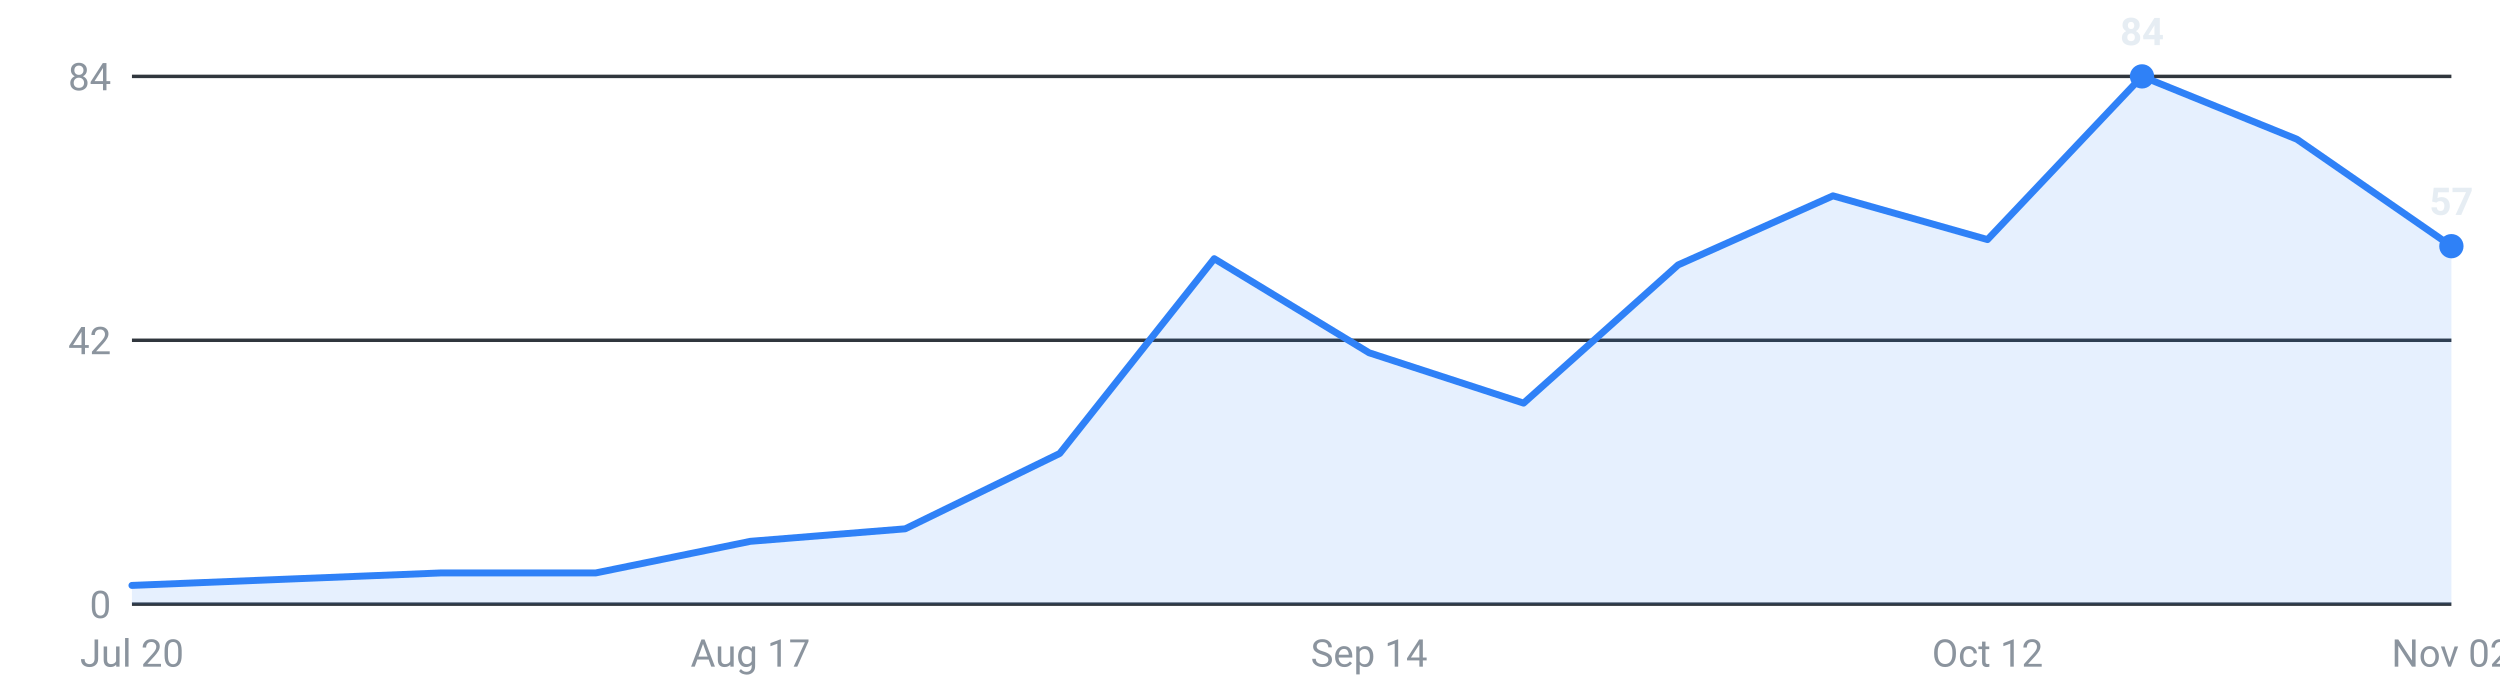
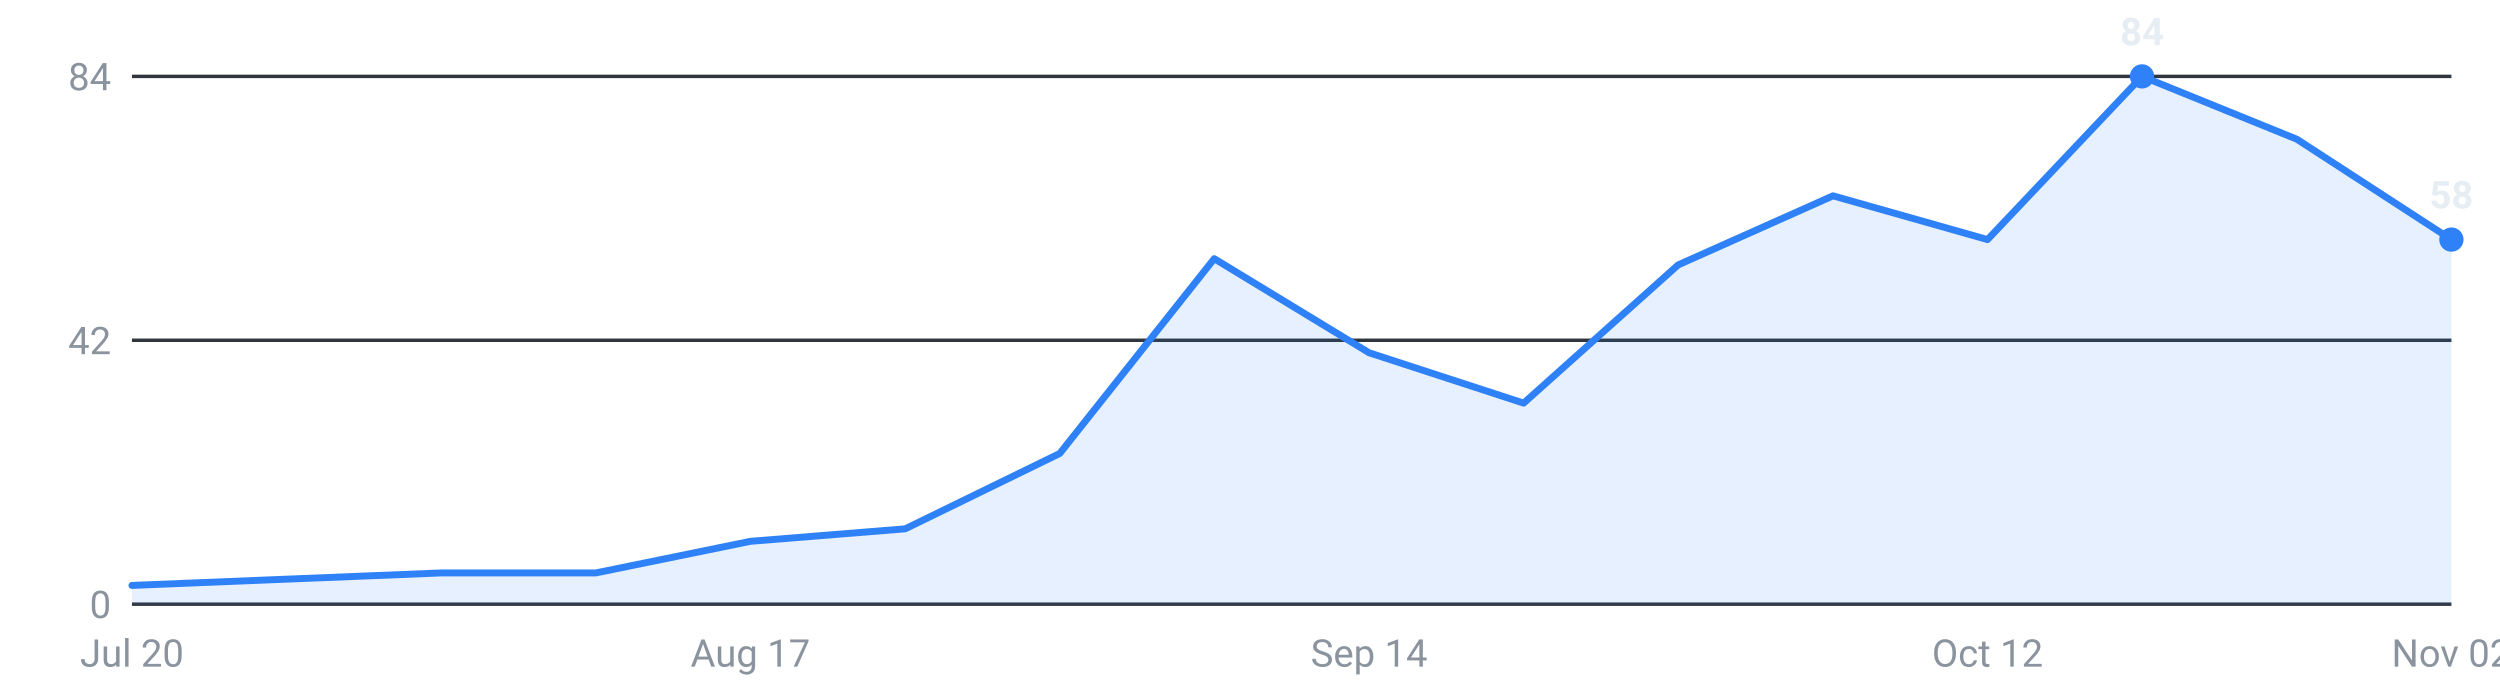
<svg xmlns="http://www.w3.org/2000/svg" viewBox="0 0 720 200" width="720" height="200" role="img" aria-label="Internships posted per week, last 16 weeks">
  <g font-family="-apple-system,Segoe UI,Roboto,sans-serif" font-size="11">
    <line x1="38" y1="174.0" x2="706" y2="174.0" stroke="#30363d" stroke-width="1" />
    <text x="32" y="178.0" text-anchor="end" fill="#8b949e">0</text>
    <line x1="38" y1="98.0" x2="706" y2="98.0" stroke="#30363d" stroke-width="1" />
    <text x="32" y="102.0" text-anchor="end" fill="#8b949e">42</text>
    <line x1="38" y1="22.0" x2="706" y2="22.0" stroke="#30363d" stroke-width="1" />
    <text x="32" y="26.0" text-anchor="end" fill="#8b949e">84</text>
-     <path d="M38.0,174 L38.0,168.6 L82.5,166.8 L127.1,165.0 L171.6,165.0 L216.1,155.9 L260.7,152.3 L305.2,130.6 L349.7,74.5 L394.3,101.6 L438.8,116.1 L483.3,76.3 L527.9,56.4 L572.4,69.0 L616.9,22.0 L661.5,40.1 L706.0,70.9 L706.0,174 Z" fill="#2f81f7" fill-opacity="0.12" />
-     <polyline points="38.0,168.6 82.5,166.8 127.1,165.0 171.6,165.0 216.1,155.9 260.7,152.3 305.2,130.6 349.7,74.5 394.3,101.6 438.8,116.1 483.3,76.3 527.9,56.4 572.4,69.0 616.9,22.0 661.5,40.1 706.0,70.9" fill="none" stroke="#2f81f7" stroke-width="2" stroke-linejoin="round" stroke-linecap="round" />
+     <path d="M38.0,174 L38.0,168.6 L82.5,166.8 L127.1,165.0 L171.6,165.0 L216.1,155.9 L260.7,152.3 L305.2,130.6 L349.7,74.5 L394.3,101.6 L438.8,116.1 L483.3,76.3 L527.9,56.4 L572.4,69.0 L616.9,22.0 L661.5,40.1 L706.0,69.0 L706.0,174 Z" fill="#2f81f7" fill-opacity="0.12" />
+     <polyline points="38.0,168.6 82.5,166.8 127.1,165.0 171.6,165.0 216.1,155.9 260.7,152.3 305.2,130.6 349.7,74.5 394.3,101.6 438.8,116.1 483.3,76.3 527.9,56.4 572.4,69.0 616.9,22.0 661.5,40.1 706.0,69.0" fill="none" stroke="#2f81f7" stroke-width="2" stroke-linejoin="round" stroke-linecap="round" />
    <circle cx="616.9" cy="22.0" r="3.5" fill="#2f81f7" />
    <text x="616.9" y="13.0" text-anchor="middle" fill="#e6edf3" font-weight="600">84</text>
-     <circle cx="706.0" cy="70.9" r="3.5" fill="#2f81f7" />
-     <text x="706.0" y="61.9" text-anchor="middle" fill="#e6edf3" font-weight="600">57</text>
+     <circle cx="706.0" cy="69.0" r="3.5" fill="#2f81f7" />
+     <text x="706.0" y="60.0" text-anchor="middle" fill="#e6edf3" font-weight="600">58</text>
    <text x="38.0" y="192" text-anchor="middle" fill="#8b949e">Jul 20</text>
    <text x="216.1" y="192" text-anchor="middle" fill="#8b949e">Aug 17</text>
    <text x="394.3" y="192" text-anchor="middle" fill="#8b949e">Sep 14</text>
    <text x="572.4" y="192" text-anchor="middle" fill="#8b949e">Oct 12</text>
    <text x="706.0" y="192" text-anchor="middle" fill="#8b949e">Nov 02</text>
  </g>
</svg>
